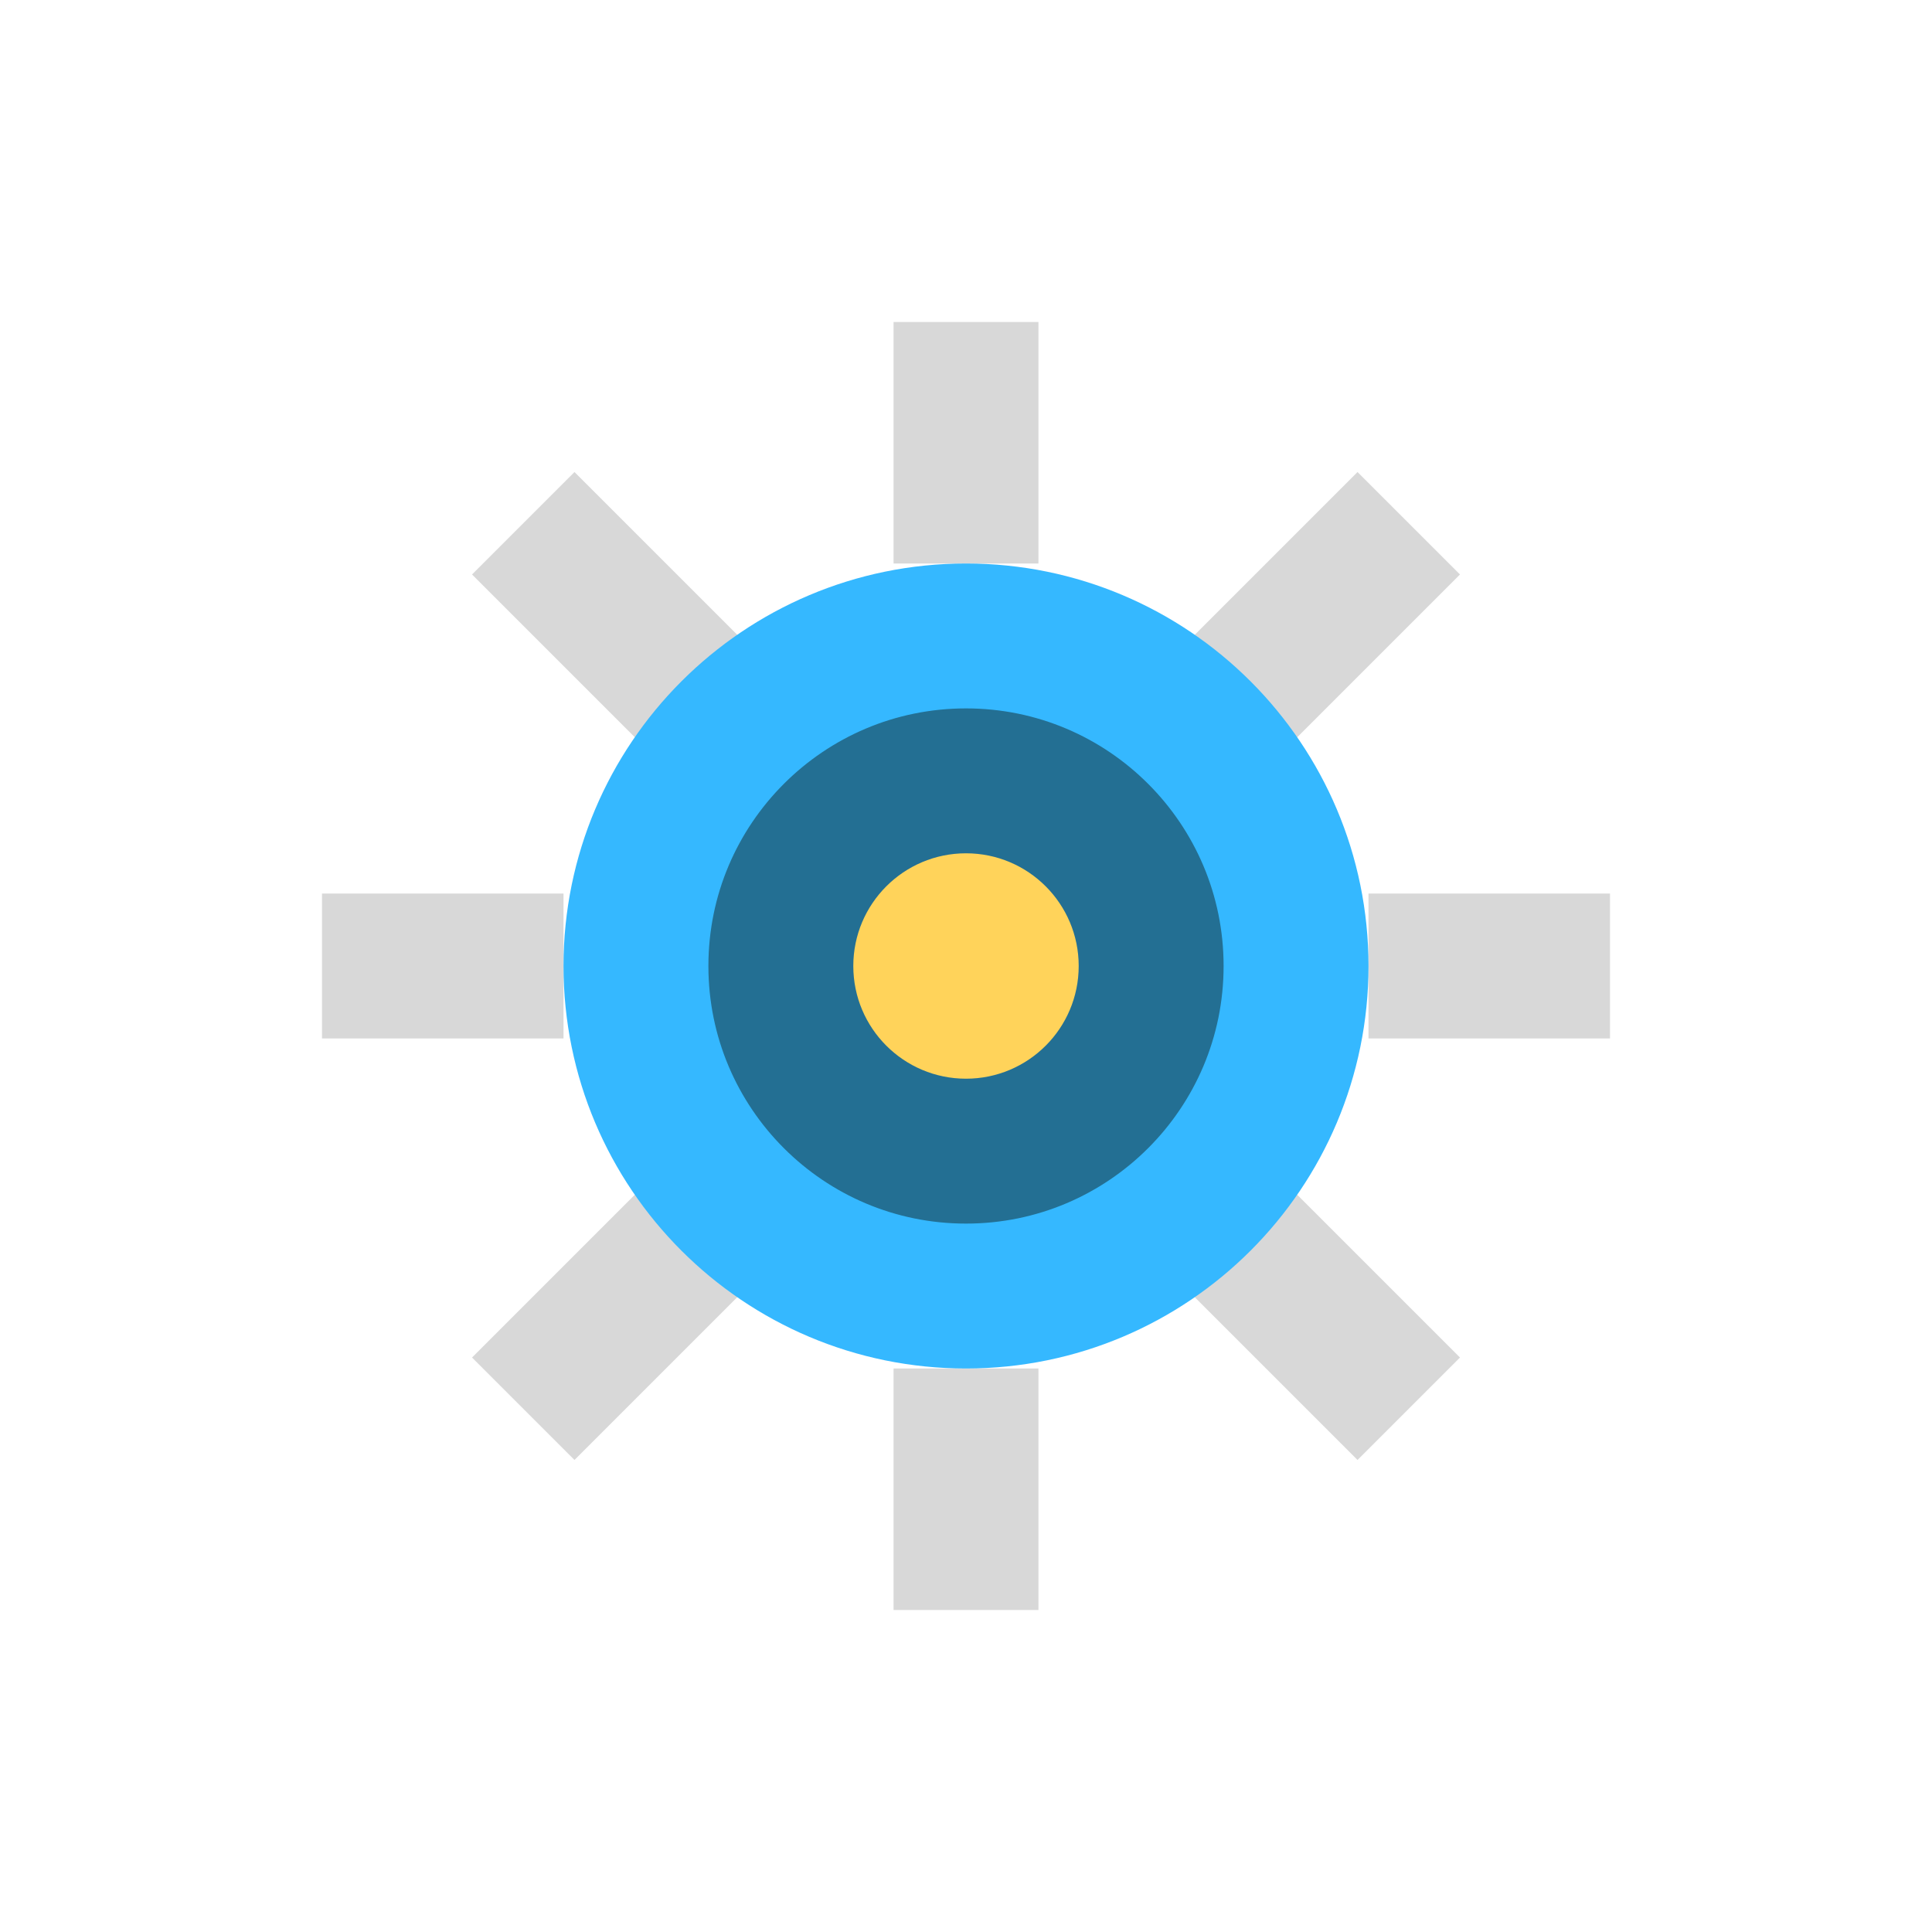
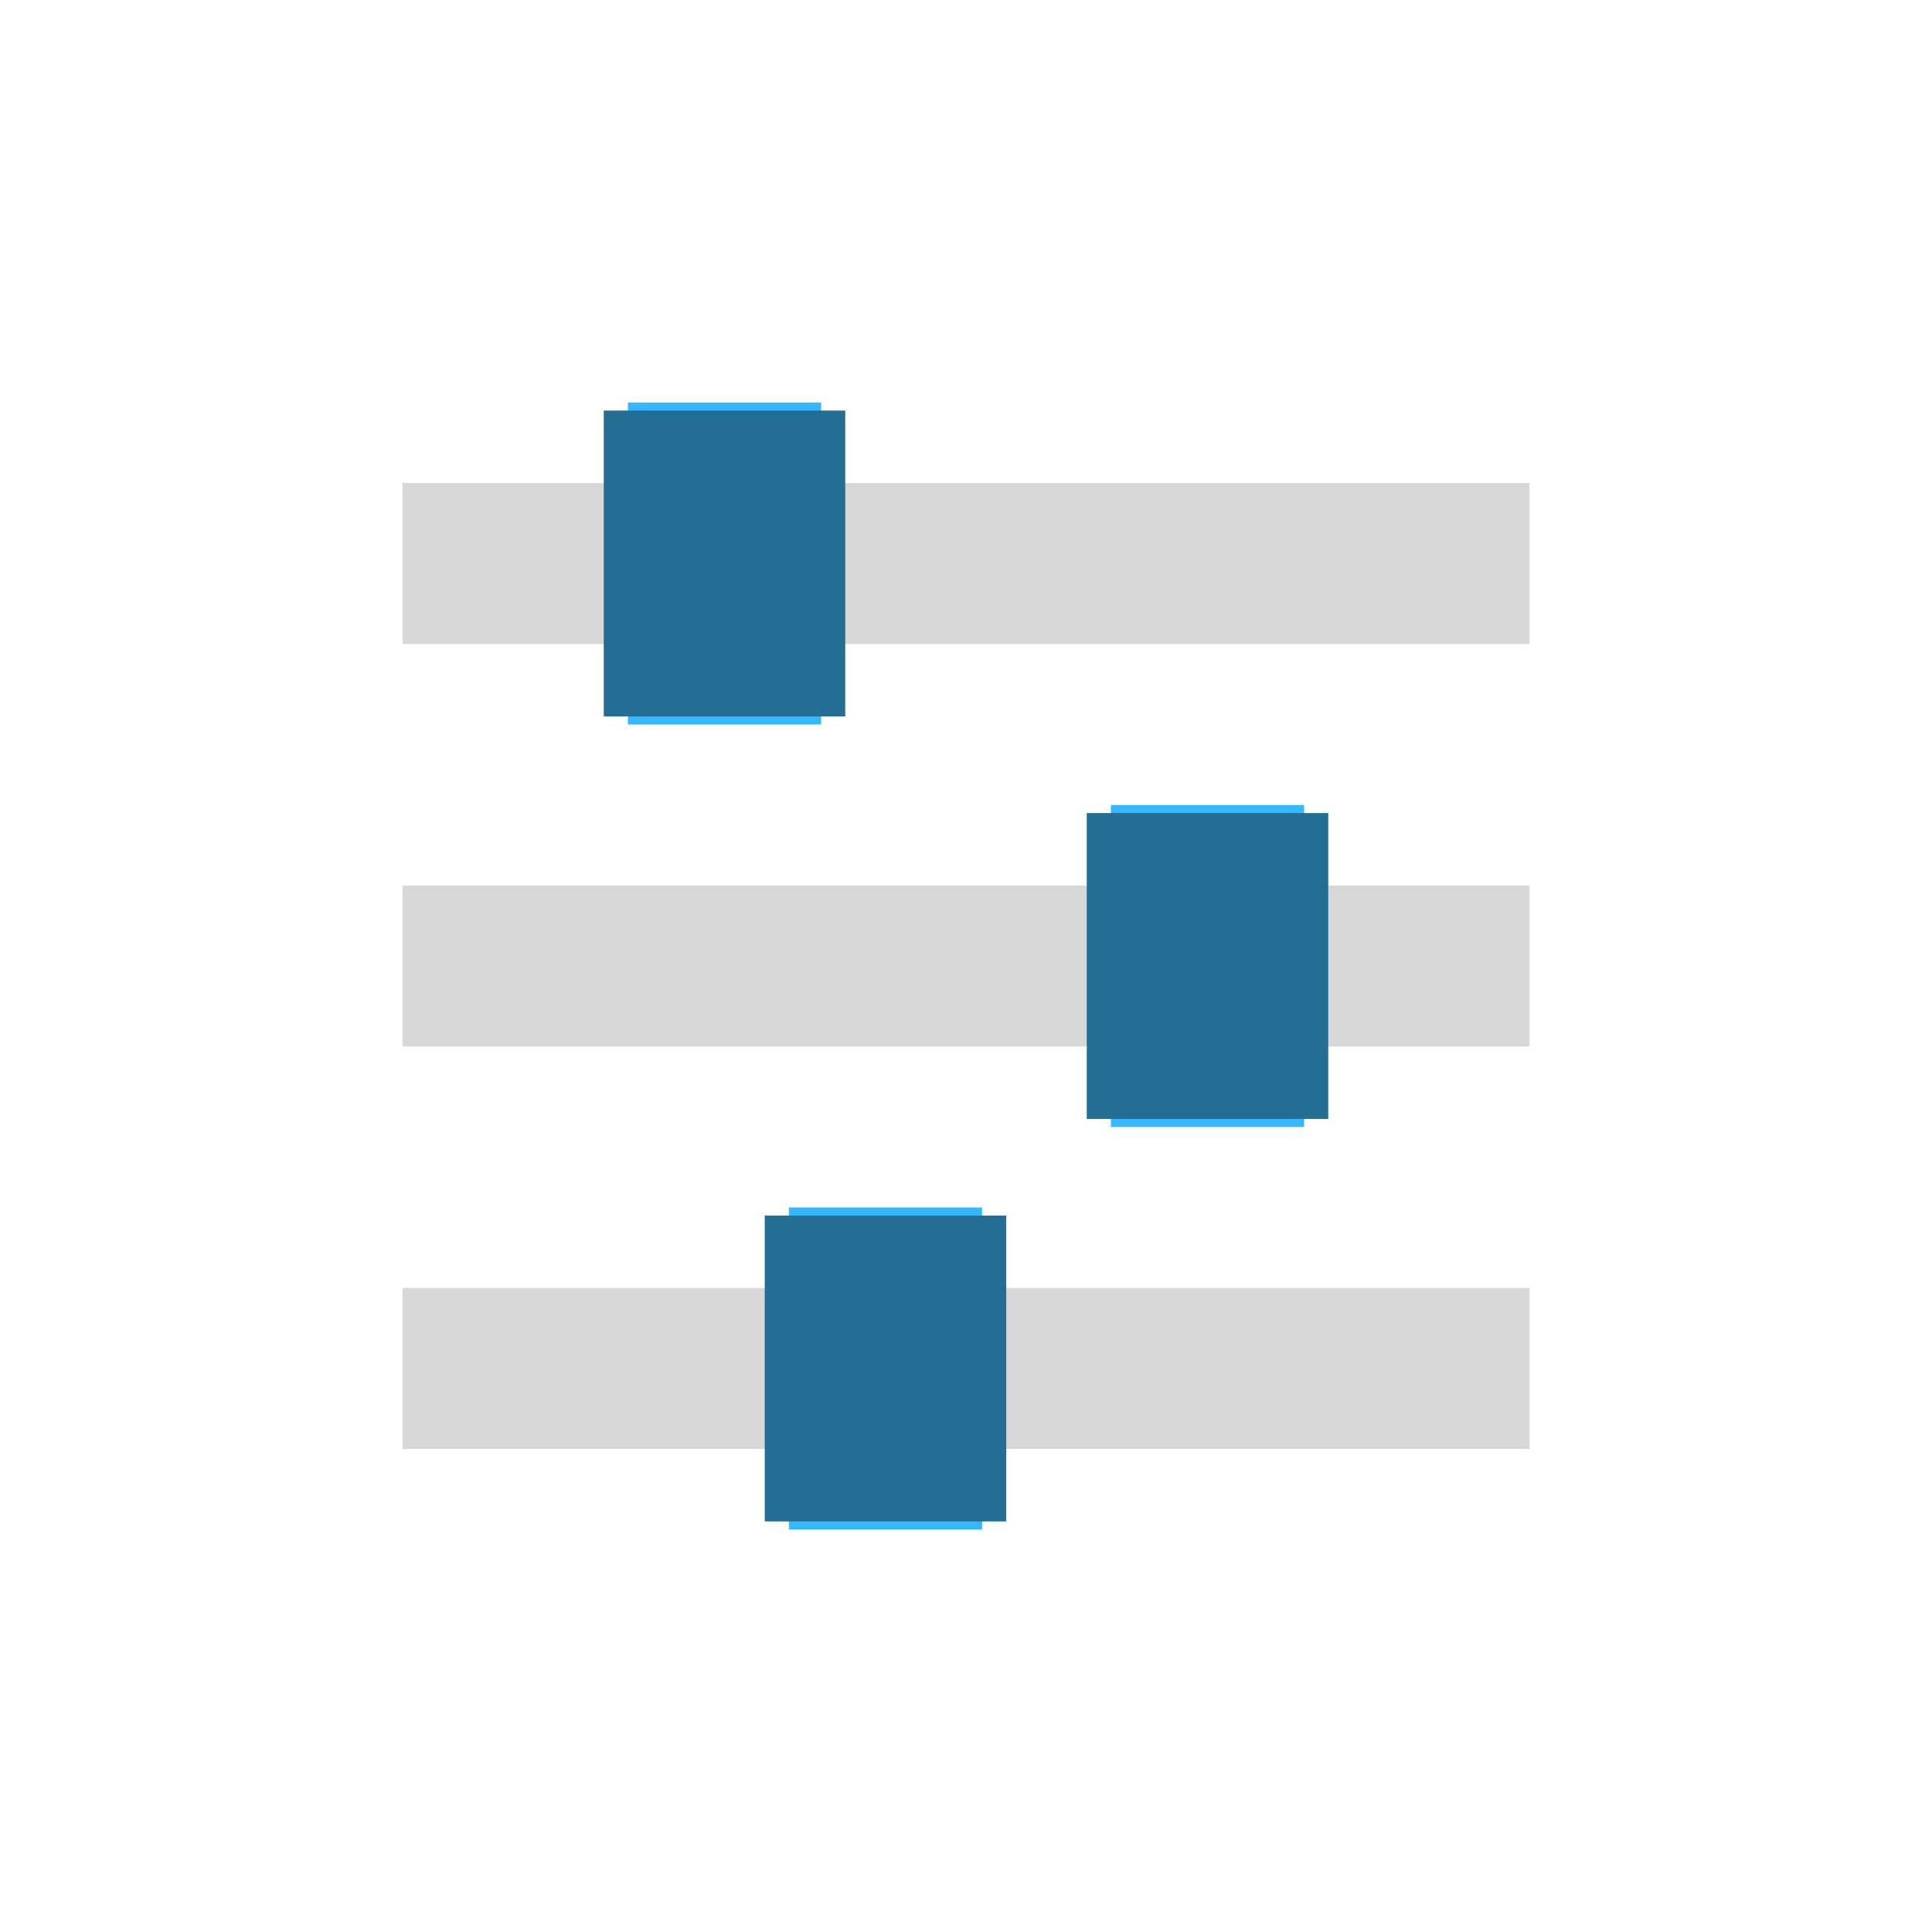
<svg xmlns="http://www.w3.org/2000/svg" width="24" height="24" viewBox="0 0 24 24" fill="none">
-   <path d="M12 4v3M12 17v3M4 12h3M17 12h3M6.5 6.5l2.1 2.1M15.4 15.4l2.1 2.1M17.5 6.5l-2.1 2.1M8.6 15.4l-2.1 2.1" stroke="#D8D8D8" stroke-width="1.8" />
-   <circle cx="12" cy="12" r="4.1" fill="#236F93" stroke="#35B8FF" stroke-width="1.8" />
-   <circle cx="12" cy="12" r="1.4" fill="#FFD35A" />
+   <path d="M5 7h14M5 12h14M5 17h14" stroke="#D8D8D8" stroke-width="2" />
+   <path d="M9 5v4M15 10v4M11 15v4" stroke="#35B8FF" stroke-width="2.4" />
+   <path d="M7.5 7h3M13.5 12h3M9.5 17h3" stroke="#236F93" stroke-width="3.8" />
</svg>
